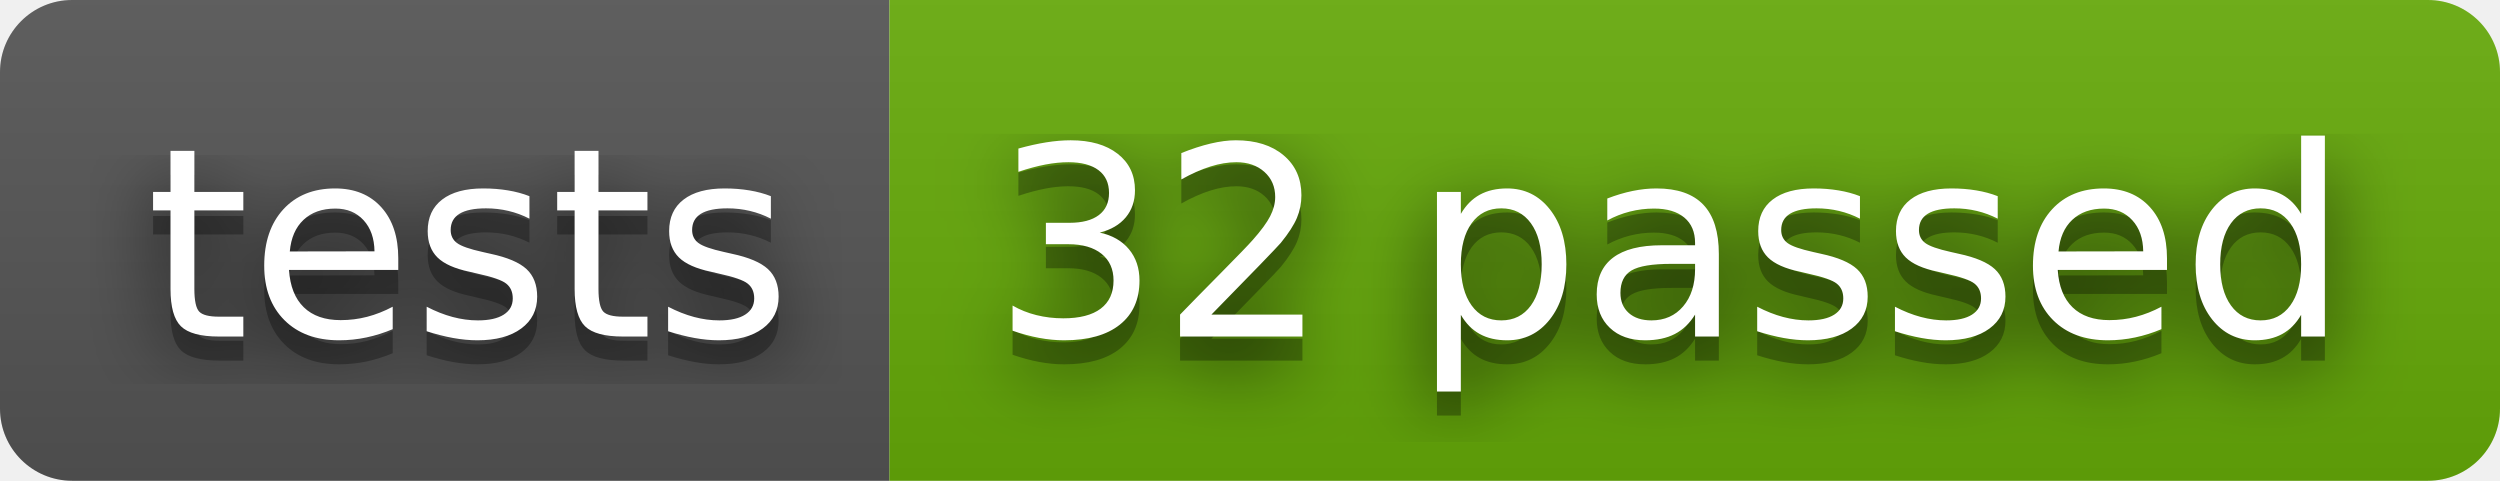
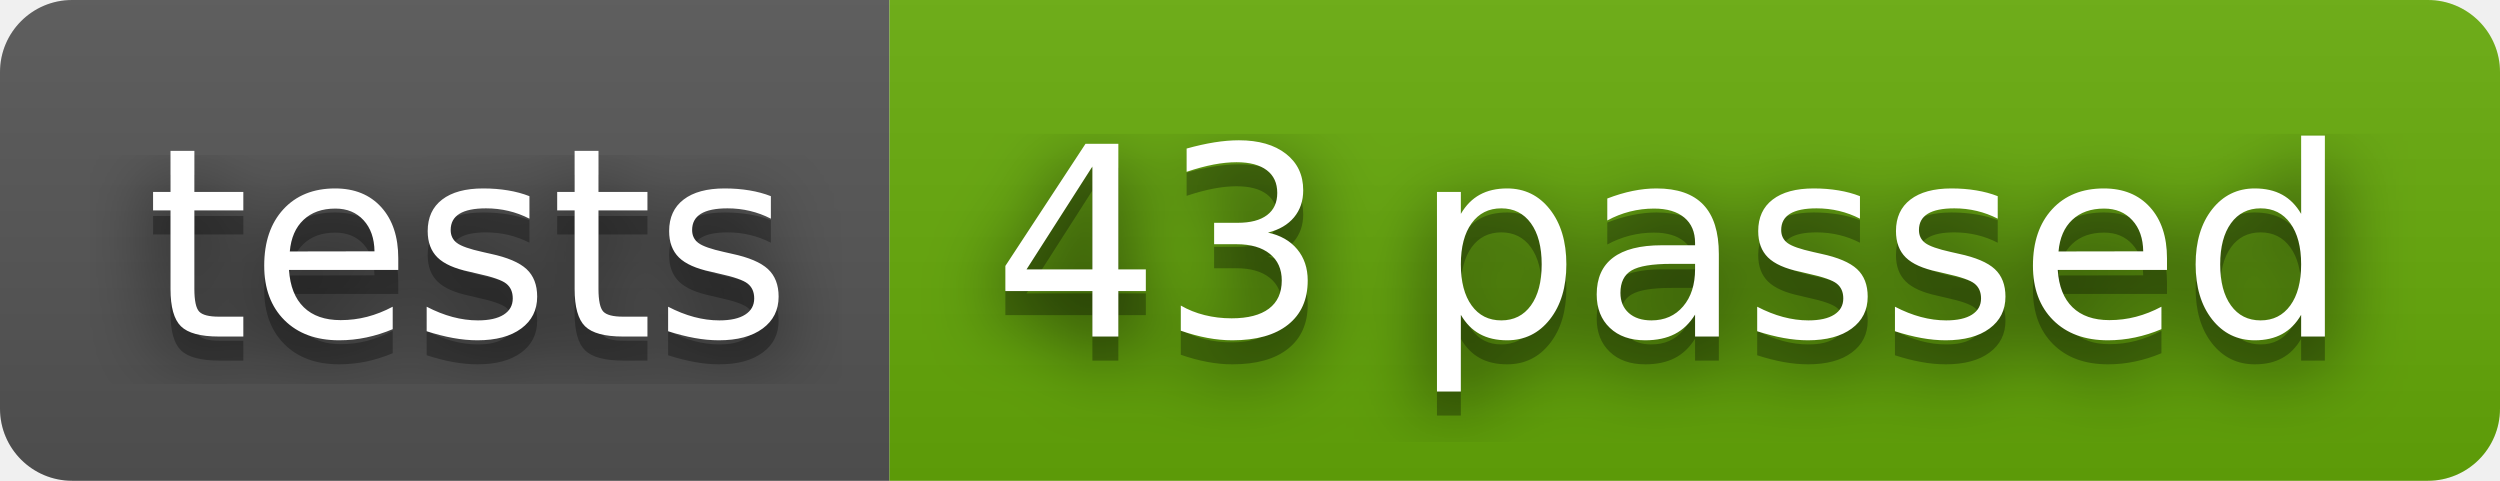
- <svg xmlns="http://www.w3.org/2000/svg" width="104" height="20" role="img" aria-label="tests: 32 passed">
+ <svg xmlns="http://www.w3.org/2000/svg" width="104" height="20" role="img" aria-label="tests: 43 passed">
  <filter id="blur">
    <feGaussianBlur stdDeviation="16" />
  </filter>
  <linearGradient id="s" x2="0" y2="100%">
    <stop offset="0" stop-color="#bbb" stop-opacity=".1" />
    <stop offset="1" stop-opacity=".1" />
  </linearGradient>
  <clipPath id="r">
    <rect width="104" height="20" rx="3" />
  </clipPath>
  <g clip-path="url(#r)">
    <rect width="37" height="20" fill="#555" />
    <rect x="37" width="67" height="20" fill="#67ac09" />
    <rect width="104" height="20" fill="url(#s)" />
  </g>
  <g fill="#fff" text-anchor="middle" font-family="Verdana,Geneva,DejaVu Sans,sans-serif" text-rendering="geometricPrecision" font-size="110">
    <g transform="scale(.1)">
      <g aria-hidden="true" fill="#010101">
        <text x="195" y="150" fill-opacity=".8" filter="url(#blur)" textLength="270">tests</text>
        <text x="195" y="150" fill-opacity=".3" textLength="270">tests</text>
      </g>
      <text x="195" y="140" textLength="270">tests</text>
    </g>
    <g transform="scale(.1)">
      <g aria-hidden="true" fill="#010101">
-         <text x="695" y="150" fill-opacity=".8" filter="url(#blur)" textLength="570">32 passed</text>
-         <text x="695" y="150" fill-opacity=".3" textLength="570">32 passed</text>
+         <text x="695" y="150" fill-opacity=".8" filter="url(#blur)" textLength="570">43 passed</text>
+         <text x="695" y="150" fill-opacity=".3" textLength="570">43 passed</text>
      </g>
-       <text x="695" y="140" textLength="570">32 passed</text>
+       <text x="695" y="140" textLength="570">43 passed</text>
    </g>
  </g>
</svg>
